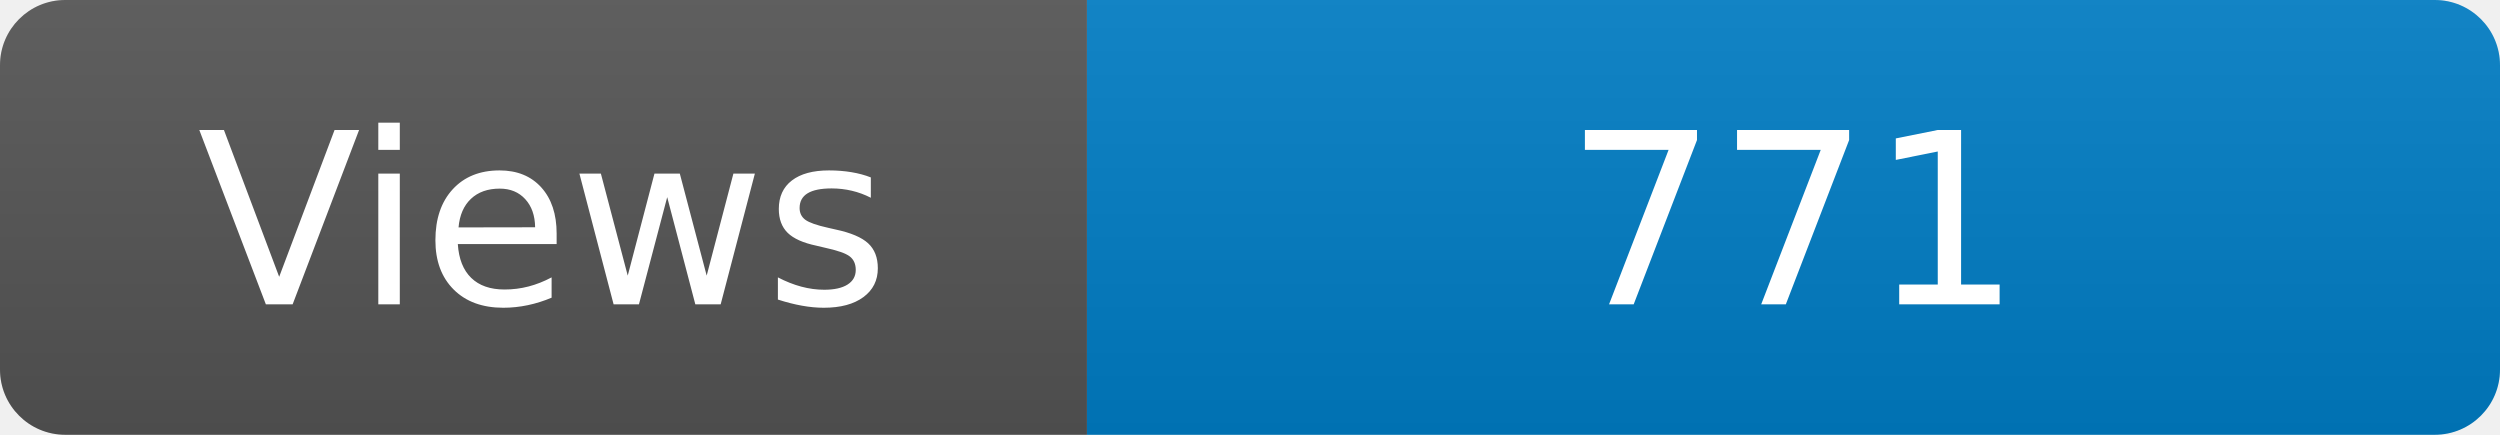
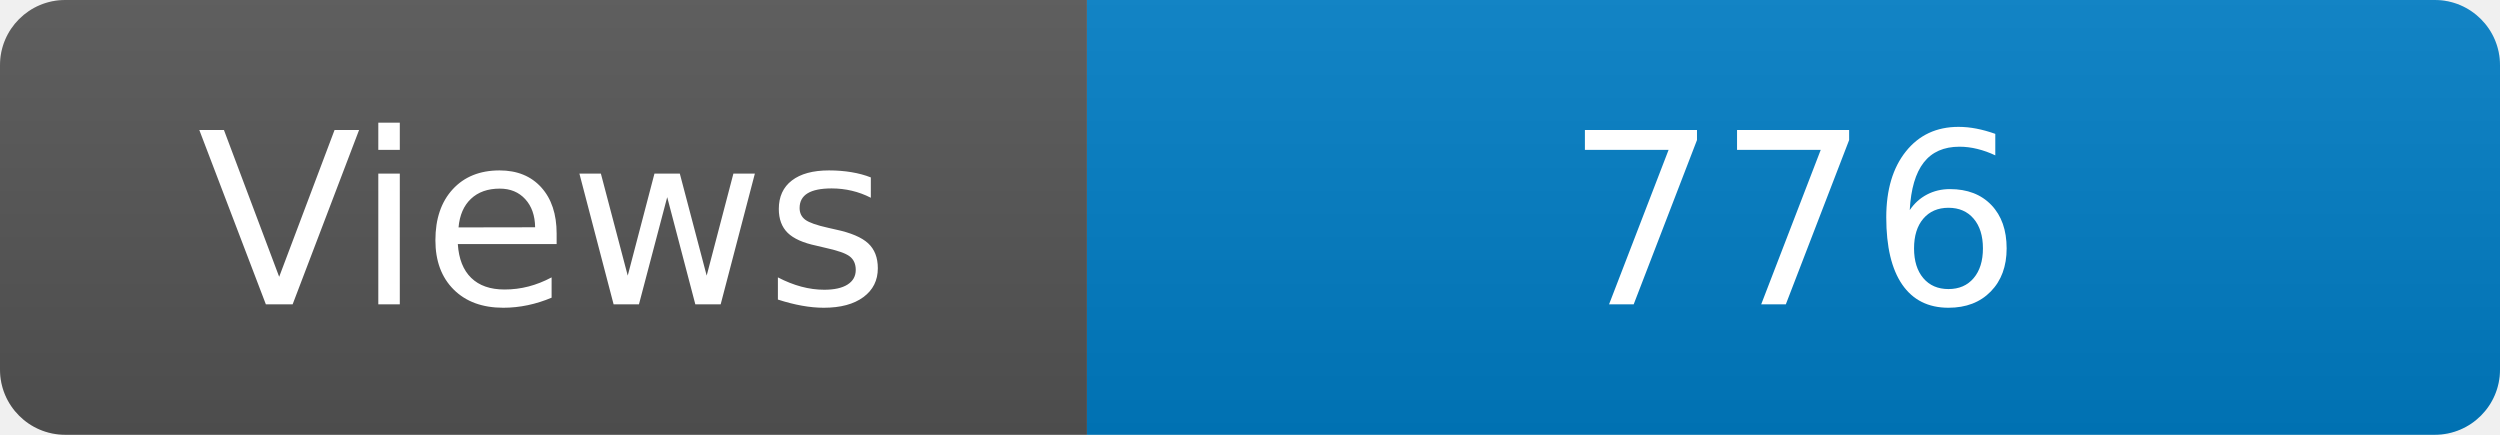
<svg xmlns="http://www.w3.org/2000/svg" width="115" height="20" role="img" aria-label="Maintained?: yes">
  <linearGradient id="s" x2="0" y2="100%">
    <stop offset="0" stop-color="#bbb" stop-opacity=".1" />
    <stop offset="1" stop-opacity=".1" />
  </linearGradient>
  <clipPath id="r">
    <rect width="115" height="20" rx="3" fill="#fff" />
  </clipPath>
  <g clip-path="url(#r)">
    <rect width="50" height="20" fill="#555" />
    <rect x="50" width="160" height="20" fill="#007ec6" />
    <rect width="115" height="20" fill="url(#s)" />
  </g>
  <g fill="#fff" text-anchor="middle" font-family="Verdana,Geneva,DejaVu Sans,sans-serif" font-size="110">
    <text x="250" y="140" transform="scale(.1)" fill="#fff">Views</text>
-     <text x="825" y="140" transform="scale(.1)" fill="#fff">771</text>
+     <text x="825" y="140" transform="scale(.1)" fill="#fff">776</text>
  </g>
</svg>
